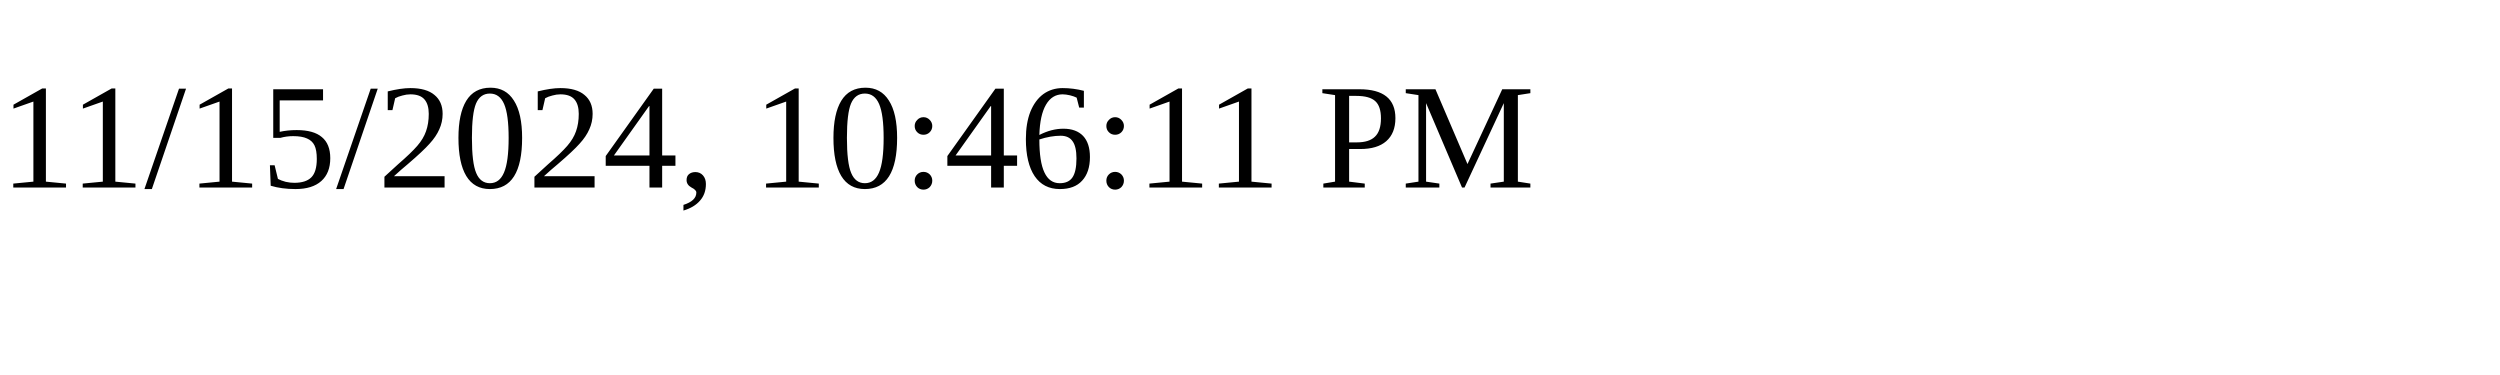
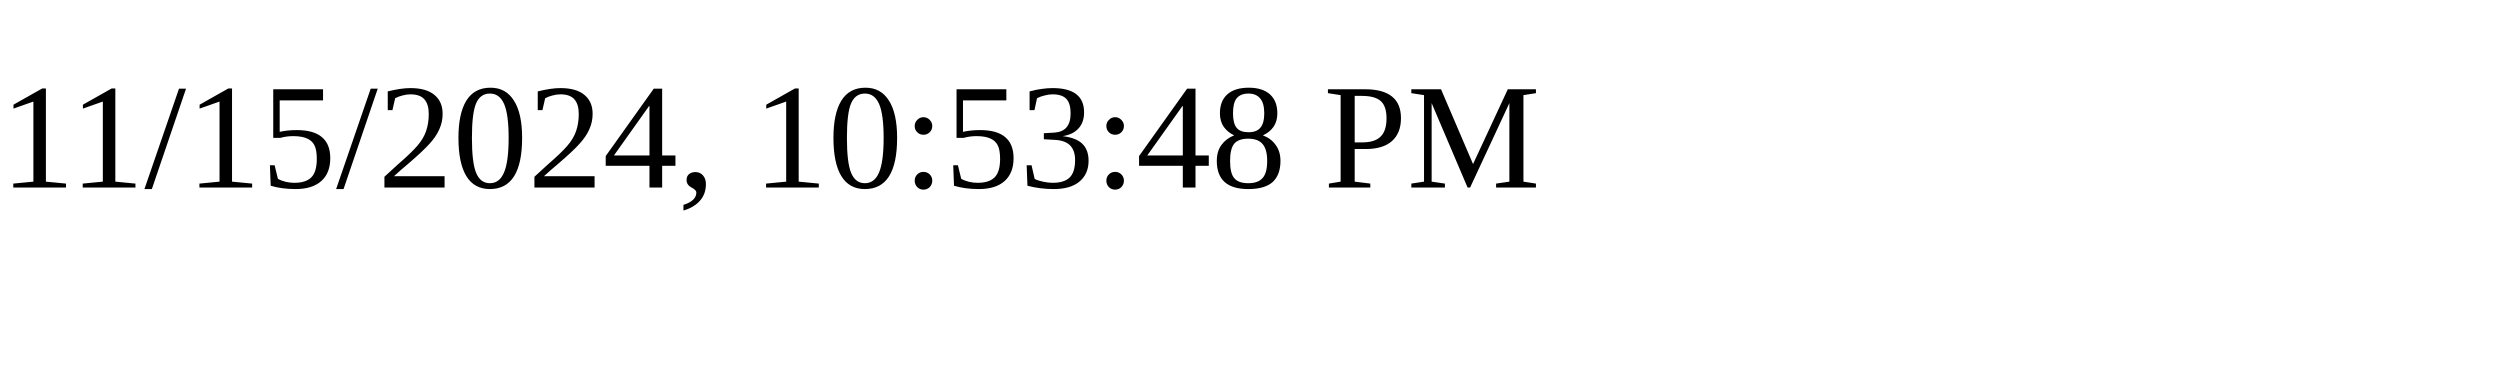
<svg xmlns="http://www.w3.org/2000/svg" height="30" width="200">
-   <text x="0" y="15">11/15/2024, 10:46:11 PM</text>
+   <text x="0" y="15">11/15/2024, 10:53:48 PM</text>
</svg>
